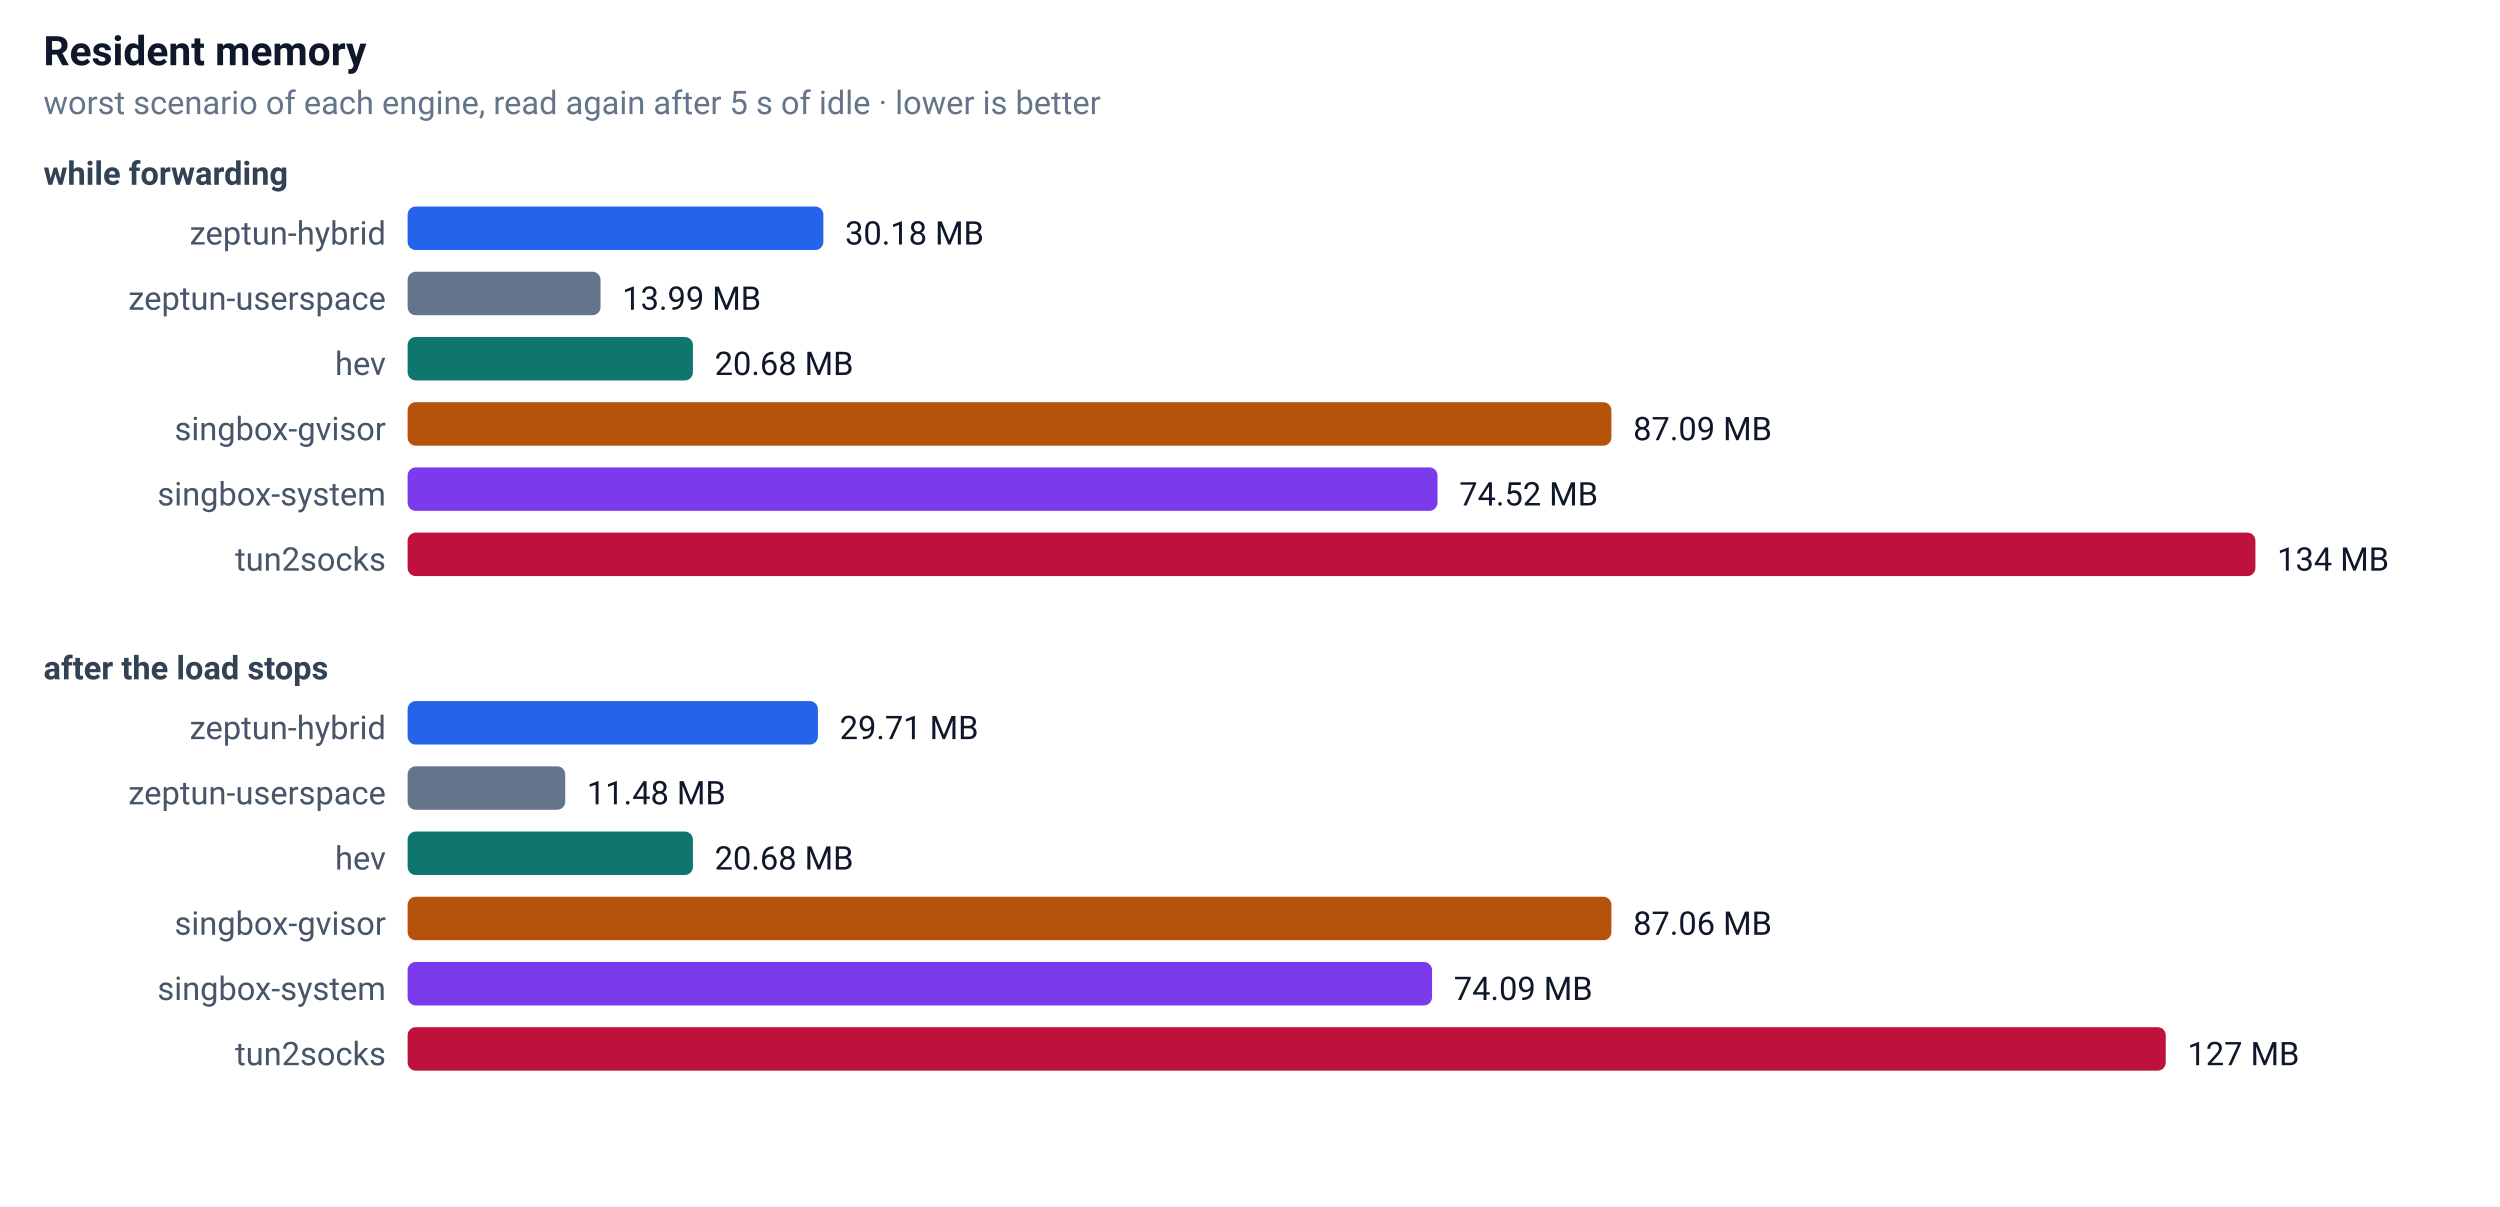
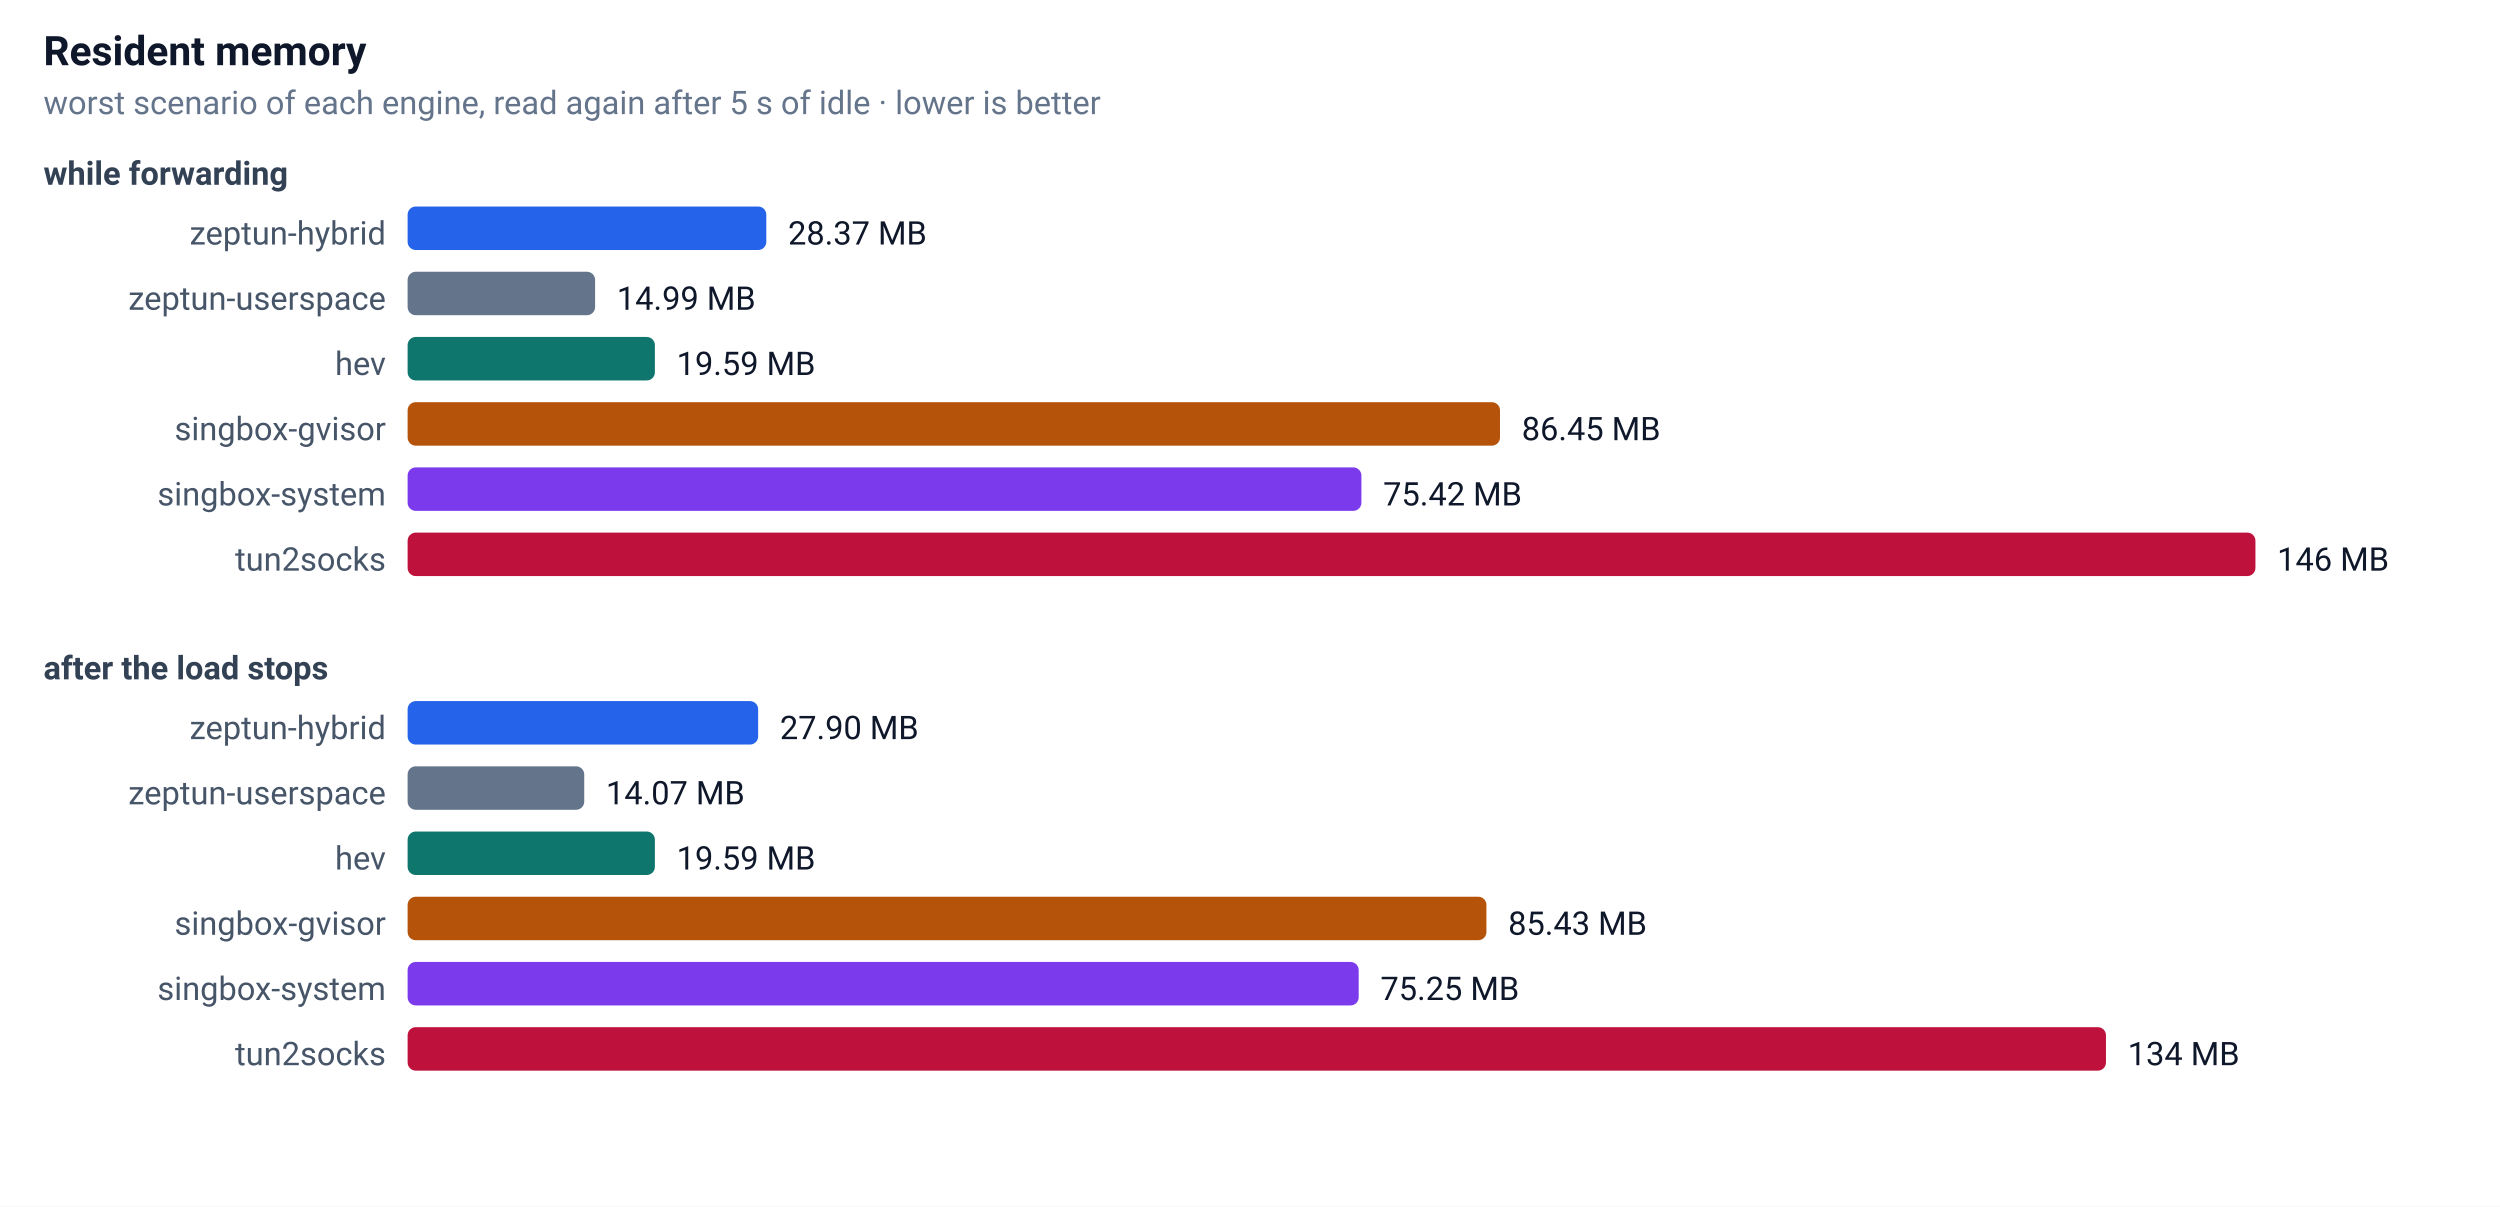
<svg xmlns="http://www.w3.org/2000/svg" width="920" height="444" font-family="-apple-system,Segoe UI,Roboto,sans-serif" font-size="13">
  <rect width="100%" height="100%" fill="#ffffff" />
  <text x="16" y="24" font-size="15" font-weight="600" fill="#0f172a">Resident memory</text>
  <text x="16" y="42" font-size="12" fill="#64748b">worst scenario of each engine, read again after 5 s of idle · lower is better</text>
  <text x="16" y="68" font-size="12" font-weight="600" fill="#334155">while forwarding</text>
  <text x="142" y="90" text-anchor="end" font-size="12" fill="#475569">zeptun-hybrid</text>
-   <rect x="150" y="76" width="153" height="16" rx="3" fill="#2563eb" />
-   <text x="311" y="90" font-size="12" fill="#0f172a">30.18 MB</text>
+   <rect x="150" y="76" width="132" height="16" rx="3" fill="#2563eb" />
+   <text x="290" y="90" font-size="12" fill="#0f172a">28.37 MB</text>
  <text x="142" y="114" text-anchor="end" font-size="12" fill="#475569">zeptun-userspace</text>
-   <rect x="150" y="100" width="71" height="16" rx="3" fill="#64748b" />
-   <text x="229" y="114" font-size="12" fill="#0f172a">13.99 MB</text>
+   <rect x="150" y="100" width="69" height="16" rx="3" fill="#64748b" />
+   <text x="227" y="114" font-size="12" fill="#0f172a">14.99 MB</text>
  <text x="142" y="138" text-anchor="end" font-size="12" fill="#475569">hev</text>
-   <rect x="150" y="124" width="105" height="16" rx="3" fill="#0f766e" />
-   <text x="263" y="138" font-size="12" fill="#0f172a">20.68 MB</text>
+   <rect x="150" y="124" width="91" height="16" rx="3" fill="#0f766e" />
+   <text x="249" y="138" font-size="12" fill="#0f172a">19.59 MB</text>
  <text x="142" y="162" text-anchor="end" font-size="12" fill="#475569">singbox-gvisor</text>
-   <rect x="150" y="148" width="443" height="16" rx="3" fill="#b45309" />
-   <text x="601" y="162" font-size="12" fill="#0f172a">87.09 MB</text>
+   <rect x="150" y="148" width="402" height="16" rx="3" fill="#b45309" />
+   <text x="560" y="162" font-size="12" fill="#0f172a">86.45 MB</text>
  <text x="142" y="186" text-anchor="end" font-size="12" fill="#475569">singbox-system</text>
-   <rect x="150" y="172" width="379" height="16" rx="3" fill="#7c3aed" />
-   <text x="537" y="186" font-size="12" fill="#0f172a">74.52 MB</text>
+   <rect x="150" y="172" width="351" height="16" rx="3" fill="#7c3aed" />
+   <text x="509" y="186" font-size="12" fill="#0f172a">75.42 MB</text>
  <text x="142" y="210" text-anchor="end" font-size="12" fill="#475569">tun2socks</text>
  <rect x="150" y="196" width="680" height="16" rx="3" fill="#be123c" />
-   <text x="838" y="210" font-size="12" fill="#0f172a">134 MB</text>
+   <text x="838" y="210" font-size="12" fill="#0f172a">146 MB</text>
  <text x="16" y="250" font-size="12" font-weight="600" fill="#334155">after the load stops</text>
  <text x="142" y="272" text-anchor="end" font-size="12" fill="#475569">zeptun-hybrid</text>
-   <rect x="150" y="258" width="151" height="16" rx="3" fill="#2563eb" />
-   <text x="309" y="272" font-size="12" fill="#0f172a">29.71 MB</text>
+   <rect x="150" y="258" width="129" height="16" rx="3" fill="#2563eb" />
+   <text x="287" y="272" font-size="12" fill="#0f172a">27.90 MB</text>
  <text x="142" y="296" text-anchor="end" font-size="12" fill="#475569">zeptun-userspace</text>
-   <rect x="150" y="282" width="58" height="16" rx="3" fill="#64748b" />
-   <text x="216" y="296" font-size="12" fill="#0f172a">11.48 MB</text>
+   <rect x="150" y="282" width="65" height="16" rx="3" fill="#64748b" />
+   <text x="223" y="296" font-size="12" fill="#0f172a">14.07 MB</text>
  <text x="142" y="320" text-anchor="end" font-size="12" fill="#475569">hev</text>
-   <rect x="150" y="306" width="105" height="16" rx="3" fill="#0f766e" />
-   <text x="263" y="320" font-size="12" fill="#0f172a">20.68 MB</text>
+   <rect x="150" y="306" width="91" height="16" rx="3" fill="#0f766e" />
+   <text x="249" y="320" font-size="12" fill="#0f172a">19.59 MB</text>
  <text x="142" y="344" text-anchor="end" font-size="12" fill="#475569">singbox-gvisor</text>
-   <rect x="150" y="330" width="443" height="16" rx="3" fill="#b45309" />
-   <text x="601" y="344" font-size="12" fill="#0f172a">87.06 MB</text>
+   <rect x="150" y="330" width="397" height="16" rx="3" fill="#b45309" />
+   <text x="555" y="344" font-size="12" fill="#0f172a">85.43 MB</text>
  <text x="142" y="368" text-anchor="end" font-size="12" fill="#475569">singbox-system</text>
-   <rect x="150" y="354" width="377" height="16" rx="3" fill="#7c3aed" />
-   <text x="535" y="368" font-size="12" fill="#0f172a">74.09 MB</text>
+   <rect x="150" y="354" width="350" height="16" rx="3" fill="#7c3aed" />
+   <text x="508" y="368" font-size="12" fill="#0f172a">75.25 MB</text>
  <text x="142" y="392" text-anchor="end" font-size="12" fill="#475569">tun2socks</text>
-   <rect x="150" y="378" width="647" height="16" rx="3" fill="#be123c" />
-   <text x="805" y="392" font-size="12" fill="#0f172a">127 MB</text>
+   <rect x="150" y="378" width="625" height="16" rx="3" fill="#be123c" />
+   <text x="783" y="392" font-size="12" fill="#0f172a">134 MB</text>
</svg>
